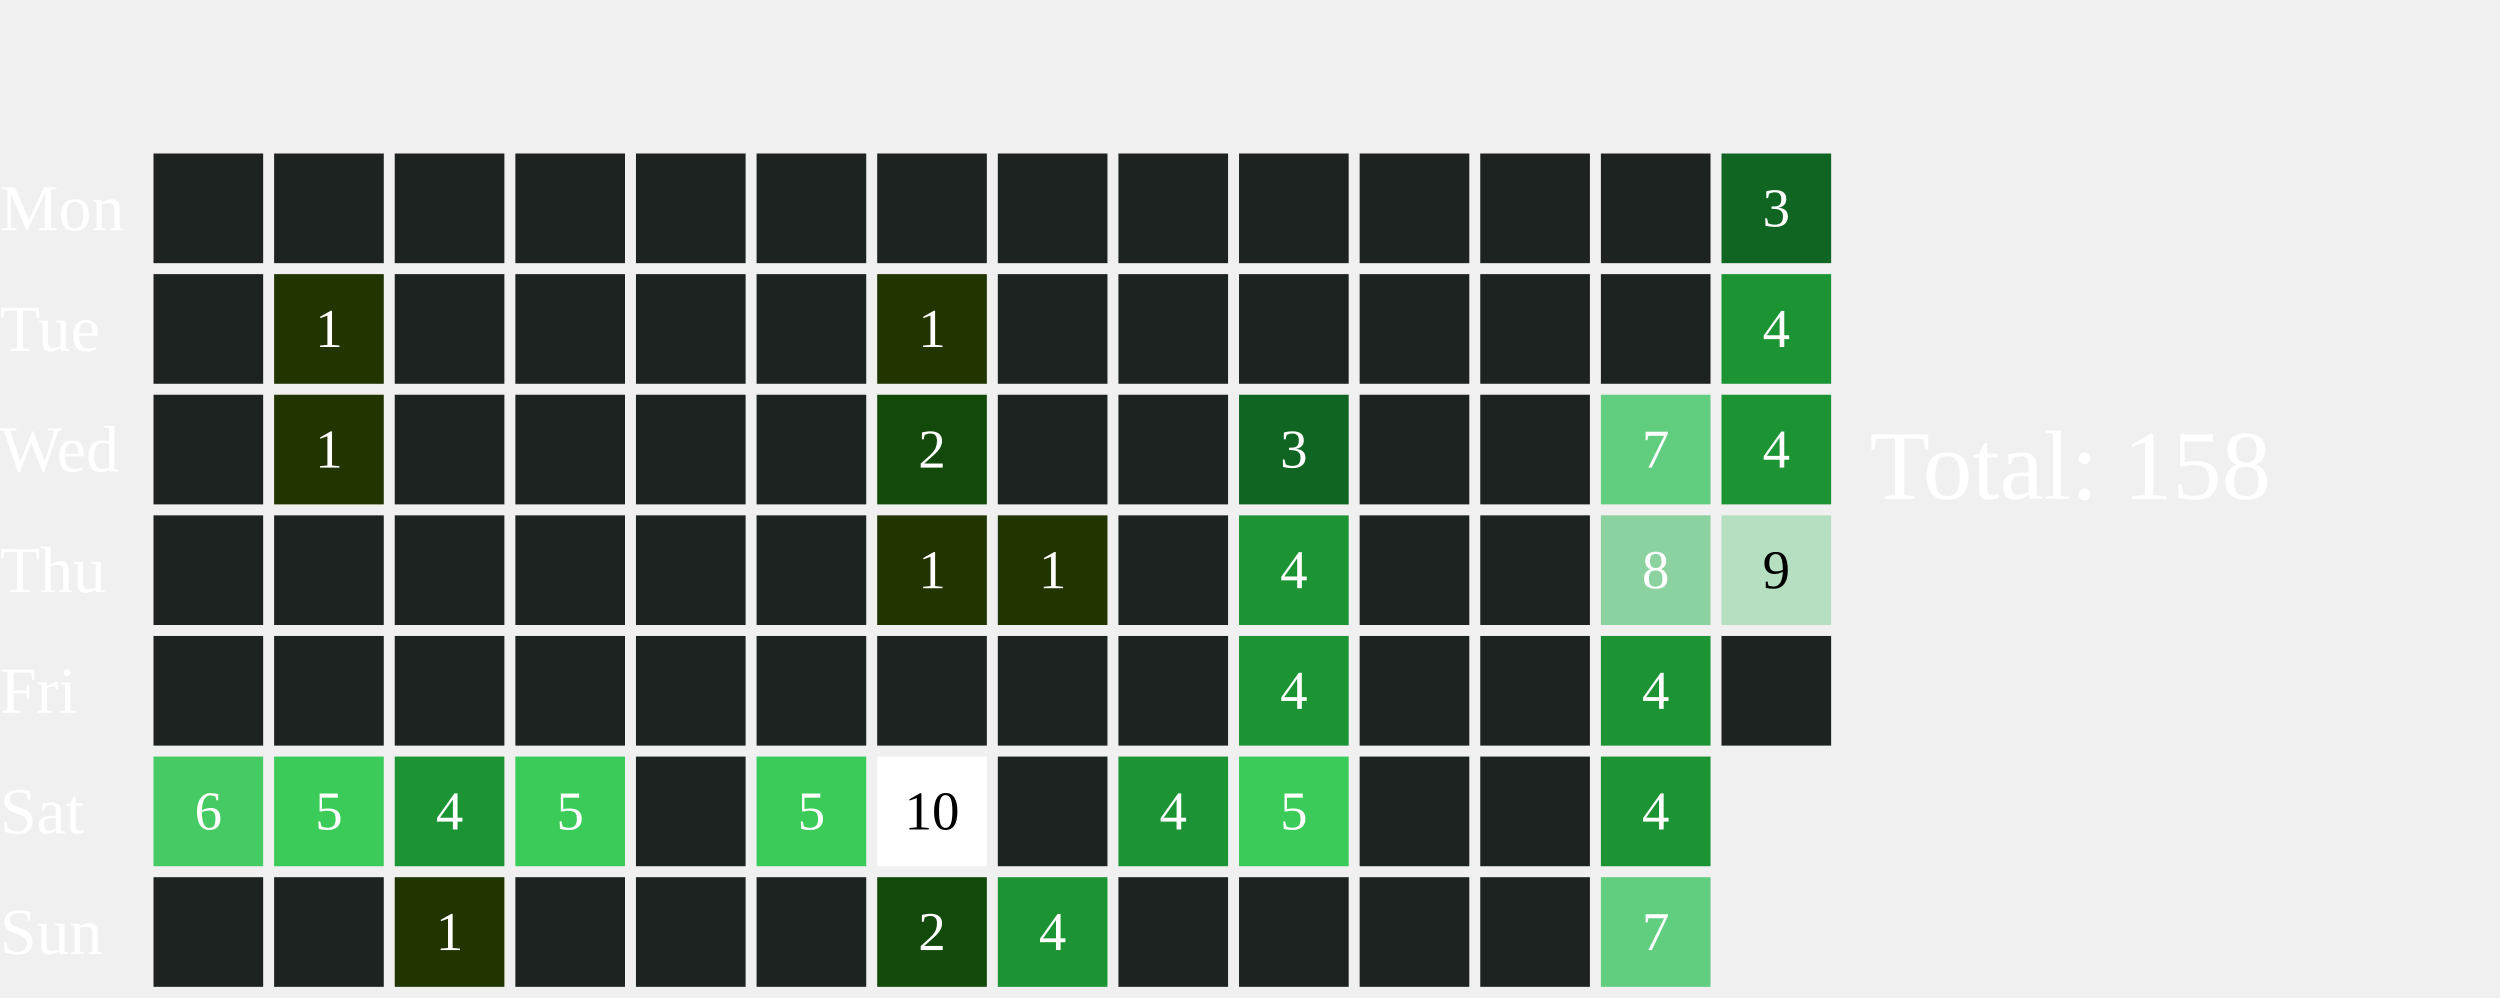
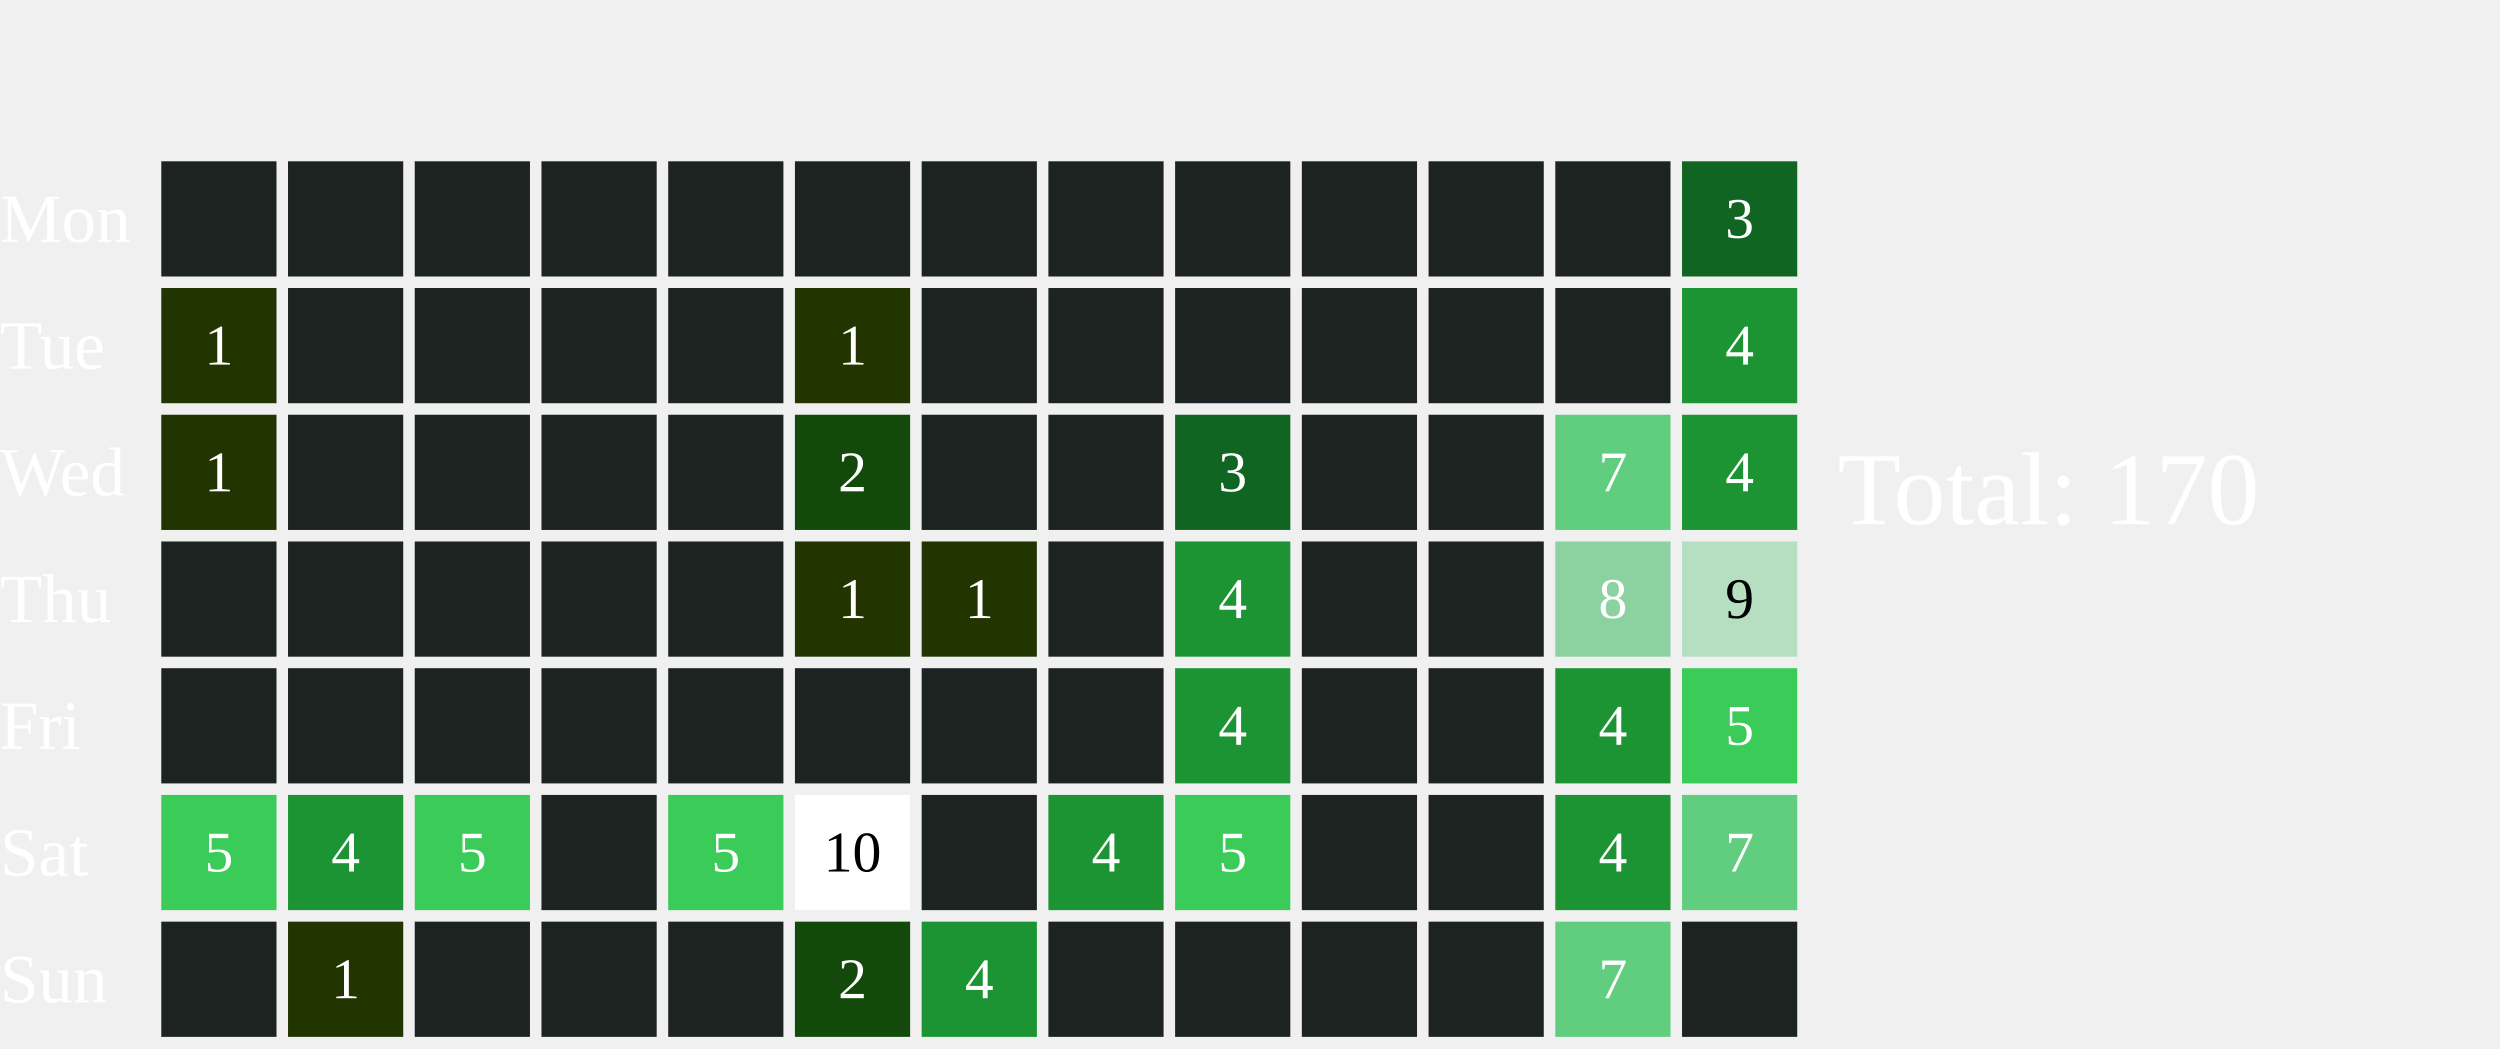
- <svg xmlns="http://www.w3.org/2000/svg" width="456" height="182">
+ <svg xmlns="http://www.w3.org/2000/svg" width="434" height="182">
  <text x="0" y="42.0" font-size="12" fill="white">Mon</text>
  <text x="0" y="64.0" font-size="12" fill="white">Tue</text>
  <text x="0" y="86.0" font-size="12" fill="white">Wed</text>
  <text x="0" y="108.0" font-size="12" fill="white">Thu</text>
  <text x="0" y="130.0" font-size="12" fill="white">Fri</text>
  <text x="0" y="152.0" font-size="12" fill="white">Sat</text>
  <text x="0" y="174.0" font-size="12" fill="white">Sun</text>
  <rect x="28" y="28" width="20" height="20" fill="#1D2320">
    </rect>
-   <rect x="28" y="50" width="20" height="20" fill="#1D2320">
-     </rect>
-   <rect x="28" y="72" width="20" height="20" fill="#1D2320">
-     </rect>
+   <rect x="28" y="50" width="20" height="20" fill="#223400">
+     </rect>
+   <text x="38.0" y="61.0" font-size="10" fill="white" text-anchor="middle" dominant-baseline="middle" pointer-events="none">1</text>
+   <rect x="28" y="72" width="20" height="20" fill="#223400">
+     </rect>
+   <text x="38.0" y="83.0" font-size="10" fill="white" text-anchor="middle" dominant-baseline="middle" pointer-events="none">1</text>
  <rect x="28" y="94" width="20" height="20" fill="#1D2320">
    </rect>
  <rect x="28" y="116" width="20" height="20" fill="#1D2320">
    </rect>
-   <rect x="28" y="138" width="20" height="20" fill="#46CA63">
-     </rect>
-   <text x="38.0" y="149.0" font-size="10" fill="white" text-anchor="middle" dominant-baseline="middle" pointer-events="none">6</text>
+   <rect x="28" y="138" width="20" height="20" fill="#3BCB58">
+     </rect>
+   <text x="38.0" y="149.0" font-size="10" fill="white" text-anchor="middle" dominant-baseline="middle" pointer-events="none">5</text>
  <rect x="28" y="160" width="20" height="20" fill="#1D2320">
    </rect>
  <rect x="50" y="28" width="20" height="20" fill="#1D2320">
    </rect>
-   <rect x="50" y="50" width="20" height="20" fill="#223400">
-     </rect>
-   <text x="60.0" y="61.0" font-size="10" fill="white" text-anchor="middle" dominant-baseline="middle" pointer-events="none">1</text>
-   <rect x="50" y="72" width="20" height="20" fill="#223400">
-     </rect>
-   <text x="60.0" y="83.0" font-size="10" fill="white" text-anchor="middle" dominant-baseline="middle" pointer-events="none">1</text>
+   <rect x="50" y="50" width="20" height="20" fill="#1D2320">
+     </rect>
+   <rect x="50" y="72" width="20" height="20" fill="#1D2320">
+     </rect>
  <rect x="50" y="94" width="20" height="20" fill="#1D2320">
    </rect>
  <rect x="50" y="116" width="20" height="20" fill="#1D2320">
    </rect>
-   <rect x="50" y="138" width="20" height="20" fill="#3BCB58">
-     </rect>
-   <text x="60.0" y="149.0" font-size="10" fill="white" text-anchor="middle" dominant-baseline="middle" pointer-events="none">5</text>
-   <rect x="50" y="160" width="20" height="20" fill="#1D2320">
-     </rect>
+   <rect x="50" y="138" width="20" height="20" fill="#1C9434">
+     </rect>
+   <text x="60.0" y="149.0" font-size="10" fill="white" text-anchor="middle" dominant-baseline="middle" pointer-events="none">4</text>
+   <rect x="50" y="160" width="20" height="20" fill="#223400">
+     </rect>
+   <text x="60.0" y="171.0" font-size="10" fill="white" text-anchor="middle" dominant-baseline="middle" pointer-events="none">1</text>
  <rect x="72" y="28" width="20" height="20" fill="#1D2320">
    </rect>
  <rect x="72" y="50" width="20" height="20" fill="#1D2320">
    </rect>
  <rect x="72" y="72" width="20" height="20" fill="#1D2320">
    </rect>
  <rect x="72" y="94" width="20" height="20" fill="#1D2320">
    </rect>
  <rect x="72" y="116" width="20" height="20" fill="#1D2320">
    </rect>
-   <rect x="72" y="138" width="20" height="20" fill="#1C9434">
-     </rect>
-   <text x="82.0" y="149.0" font-size="10" fill="white" text-anchor="middle" dominant-baseline="middle" pointer-events="none">4</text>
-   <rect x="72" y="160" width="20" height="20" fill="#223400">
-     </rect>
-   <text x="82.0" y="171.0" font-size="10" fill="white" text-anchor="middle" dominant-baseline="middle" pointer-events="none">1</text>
+   <rect x="72" y="138" width="20" height="20" fill="#3BCB58">
+     </rect>
+   <text x="82.0" y="149.0" font-size="10" fill="white" text-anchor="middle" dominant-baseline="middle" pointer-events="none">5</text>
+   <rect x="72" y="160" width="20" height="20" fill="#1D2320">
+     </rect>
  <rect x="94" y="28" width="20" height="20" fill="#1D2320">
    </rect>
  <rect x="94" y="50" width="20" height="20" fill="#1D2320">
    </rect>
  <rect x="94" y="72" width="20" height="20" fill="#1D2320">
    </rect>
  <rect x="94" y="94" width="20" height="20" fill="#1D2320">
    </rect>
  <rect x="94" y="116" width="20" height="20" fill="#1D2320">
    </rect>
-   <rect x="94" y="138" width="20" height="20" fill="#3BCB58">
-     </rect>
-   <text x="104.0" y="149.0" font-size="10" fill="white" text-anchor="middle" dominant-baseline="middle" pointer-events="none">5</text>
+   <rect x="94" y="138" width="20" height="20" fill="#1D2320">
+     </rect>
  <rect x="94" y="160" width="20" height="20" fill="#1D2320">
    </rect>
  <rect x="116" y="28" width="20" height="20" fill="#1D2320">
    </rect>
  <rect x="116" y="50" width="20" height="20" fill="#1D2320">
    </rect>
  <rect x="116" y="72" width="20" height="20" fill="#1D2320">
    </rect>
  <rect x="116" y="94" width="20" height="20" fill="#1D2320">
    </rect>
  <rect x="116" y="116" width="20" height="20" fill="#1D2320">
    </rect>
-   <rect x="116" y="138" width="20" height="20" fill="#1D2320">
-     </rect>
+   <rect x="116" y="138" width="20" height="20" fill="#3BCB58">
+     </rect>
+   <text x="126.0" y="149.0" font-size="10" fill="white" text-anchor="middle" dominant-baseline="middle" pointer-events="none">5</text>
  <rect x="116" y="160" width="20" height="20" fill="#1D2320">
    </rect>
  <rect x="138" y="28" width="20" height="20" fill="#1D2320">
    </rect>
-   <rect x="138" y="50" width="20" height="20" fill="#1D2320">
-     </rect>
-   <rect x="138" y="72" width="20" height="20" fill="#1D2320">
-     </rect>
-   <rect x="138" y="94" width="20" height="20" fill="#1D2320">
-     </rect>
+   <rect x="138" y="50" width="20" height="20" fill="#223400">
+     </rect>
+   <text x="148.0" y="61.0" font-size="10" fill="white" text-anchor="middle" dominant-baseline="middle" pointer-events="none">1</text>
+   <rect x="138" y="72" width="20" height="20" fill="#13490b">
+     </rect>
+   <text x="148.0" y="83.0" font-size="10" fill="white" text-anchor="middle" dominant-baseline="middle" pointer-events="none">2</text>
+   <rect x="138" y="94" width="20" height="20" fill="#223400">
+     </rect>
+   <text x="148.0" y="105.0" font-size="10" fill="white" text-anchor="middle" dominant-baseline="middle" pointer-events="none">1</text>
  <rect x="138" y="116" width="20" height="20" fill="#1D2320">
    </rect>
-   <rect x="138" y="138" width="20" height="20" fill="#3BCB58">
-     </rect>
-   <text x="148.0" y="149.0" font-size="10" fill="white" text-anchor="middle" dominant-baseline="middle" pointer-events="none">5</text>
-   <rect x="138" y="160" width="20" height="20" fill="#1D2320">
-     </rect>
+   <rect x="138" y="138" width="20" height="20" fill="#FFFFFF">
+     </rect>
+   <text x="148.0" y="149.0" font-size="10" fill="#000000" text-anchor="middle" dominant-baseline="middle" pointer-events="none">10</text>
+   <rect x="138" y="160" width="20" height="20" fill="#13490b">
+     </rect>
+   <text x="148.0" y="171.0" font-size="10" fill="white" text-anchor="middle" dominant-baseline="middle" pointer-events="none">2</text>
  <rect x="160" y="28" width="20" height="20" fill="#1D2320">
    </rect>
-   <rect x="160" y="50" width="20" height="20" fill="#223400">
-     </rect>
-   <text x="170.0" y="61.0" font-size="10" fill="white" text-anchor="middle" dominant-baseline="middle" pointer-events="none">1</text>
-   <rect x="160" y="72" width="20" height="20" fill="#13490b">
-     </rect>
-   <text x="170.0" y="83.0" font-size="10" fill="white" text-anchor="middle" dominant-baseline="middle" pointer-events="none">2</text>
+   <rect x="160" y="50" width="20" height="20" fill="#1D2320">
+     </rect>
+   <rect x="160" y="72" width="20" height="20" fill="#1D2320">
+     </rect>
  <rect x="160" y="94" width="20" height="20" fill="#223400">
    </rect>
  <text x="170.0" y="105.0" font-size="10" fill="white" text-anchor="middle" dominant-baseline="middle" pointer-events="none">1</text>
  <rect x="160" y="116" width="20" height="20" fill="#1D2320">
    </rect>
-   <rect x="160" y="138" width="20" height="20" fill="#FFFFFF">
-     </rect>
-   <text x="170.0" y="149.0" font-size="10" fill="#000000" text-anchor="middle" dominant-baseline="middle" pointer-events="none">10</text>
-   <rect x="160" y="160" width="20" height="20" fill="#13490b">
-     </rect>
-   <text x="170.0" y="171.0" font-size="10" fill="white" text-anchor="middle" dominant-baseline="middle" pointer-events="none">2</text>
+   <rect x="160" y="138" width="20" height="20" fill="#1D2320">
+     </rect>
+   <rect x="160" y="160" width="20" height="20" fill="#1C9434">
+     </rect>
+   <text x="170.0" y="171.0" font-size="10" fill="white" text-anchor="middle" dominant-baseline="middle" pointer-events="none">4</text>
  <rect x="182" y="28" width="20" height="20" fill="#1D2320">
    </rect>
  <rect x="182" y="50" width="20" height="20" fill="#1D2320">
    </rect>
  <rect x="182" y="72" width="20" height="20" fill="#1D2320">
    </rect>
-   <rect x="182" y="94" width="20" height="20" fill="#223400">
-     </rect>
-   <text x="192.0" y="105.0" font-size="10" fill="white" text-anchor="middle" dominant-baseline="middle" pointer-events="none">1</text>
+   <rect x="182" y="94" width="20" height="20" fill="#1D2320">
+     </rect>
  <rect x="182" y="116" width="20" height="20" fill="#1D2320">
    </rect>
-   <rect x="182" y="138" width="20" height="20" fill="#1D2320">
-     </rect>
-   <rect x="182" y="160" width="20" height="20" fill="#1C9434">
-     </rect>
-   <text x="192.0" y="171.0" font-size="10" fill="white" text-anchor="middle" dominant-baseline="middle" pointer-events="none">4</text>
+   <rect x="182" y="138" width="20" height="20" fill="#1C9434">
+     </rect>
+   <text x="192.0" y="149.0" font-size="10" fill="white" text-anchor="middle" dominant-baseline="middle" pointer-events="none">4</text>
+   <rect x="182" y="160" width="20" height="20" fill="#1D2320">
+     </rect>
  <rect x="204" y="28" width="20" height="20" fill="#1D2320">
    </rect>
  <rect x="204" y="50" width="20" height="20" fill="#1D2320">
    </rect>
-   <rect x="204" y="72" width="20" height="20" fill="#1D2320">
-     </rect>
-   <rect x="204" y="94" width="20" height="20" fill="#1D2320">
-     </rect>
-   <rect x="204" y="116" width="20" height="20" fill="#1D2320">
-     </rect>
-   <rect x="204" y="138" width="20" height="20" fill="#1C9434">
-     </rect>
-   <text x="214.0" y="149.0" font-size="10" fill="white" text-anchor="middle" dominant-baseline="middle" pointer-events="none">4</text>
+   <rect x="204" y="72" width="20" height="20" fill="#116522">
+     </rect>
+   <text x="214.0" y="83.0" font-size="10" fill="white" text-anchor="middle" dominant-baseline="middle" pointer-events="none">3</text>
+   <rect x="204" y="94" width="20" height="20" fill="#1C9434">
+     </rect>
+   <text x="214.0" y="105.0" font-size="10" fill="white" text-anchor="middle" dominant-baseline="middle" pointer-events="none">4</text>
+   <rect x="204" y="116" width="20" height="20" fill="#1C9434">
+     </rect>
+   <text x="214.0" y="127.0" font-size="10" fill="white" text-anchor="middle" dominant-baseline="middle" pointer-events="none">4</text>
+   <rect x="204" y="138" width="20" height="20" fill="#3BCB58">
+     </rect>
+   <text x="214.0" y="149.0" font-size="10" fill="white" text-anchor="middle" dominant-baseline="middle" pointer-events="none">5</text>
  <rect x="204" y="160" width="20" height="20" fill="#1D2320">
    </rect>
  <rect x="226" y="28" width="20" height="20" fill="#1D2320">
    </rect>
  <rect x="226" y="50" width="20" height="20" fill="#1D2320">
    </rect>
-   <rect x="226" y="72" width="20" height="20" fill="#116522">
-     </rect>
-   <text x="236.0" y="83.0" font-size="10" fill="white" text-anchor="middle" dominant-baseline="middle" pointer-events="none">3</text>
-   <rect x="226" y="94" width="20" height="20" fill="#1C9434">
-     </rect>
-   <text x="236.0" y="105.0" font-size="10" fill="white" text-anchor="middle" dominant-baseline="middle" pointer-events="none">4</text>
-   <rect x="226" y="116" width="20" height="20" fill="#1C9434">
-     </rect>
-   <text x="236.0" y="127.0" font-size="10" fill="white" text-anchor="middle" dominant-baseline="middle" pointer-events="none">4</text>
-   <rect x="226" y="138" width="20" height="20" fill="#3BCB58">
-     </rect>
-   <text x="236.0" y="149.0" font-size="10" fill="white" text-anchor="middle" dominant-baseline="middle" pointer-events="none">5</text>
+   <rect x="226" y="72" width="20" height="20" fill="#1D2320">
+     </rect>
+   <rect x="226" y="94" width="20" height="20" fill="#1D2320">
+     </rect>
+   <rect x="226" y="116" width="20" height="20" fill="#1D2320">
+     </rect>
+   <rect x="226" y="138" width="20" height="20" fill="#1D2320">
+     </rect>
  <rect x="226" y="160" width="20" height="20" fill="#1D2320">
    </rect>
  <rect x="248" y="28" width="20" height="20" fill="#1D2320">
    </rect>
  <rect x="248" y="50" width="20" height="20" fill="#1D2320">
    </rect>
  <rect x="248" y="72" width="20" height="20" fill="#1D2320">
    </rect>
  <rect x="248" y="94" width="20" height="20" fill="#1D2320">
    </rect>
  <rect x="248" y="116" width="20" height="20" fill="#1D2320">
    </rect>
  <rect x="248" y="138" width="20" height="20" fill="#1D2320">
    </rect>
  <rect x="248" y="160" width="20" height="20" fill="#1D2320">
    </rect>
  <rect x="270" y="28" width="20" height="20" fill="#1D2320">
    </rect>
  <rect x="270" y="50" width="20" height="20" fill="#1D2320">
    </rect>
-   <rect x="270" y="72" width="20" height="20" fill="#1D2320">
-     </rect>
-   <rect x="270" y="94" width="20" height="20" fill="#1D2320">
-     </rect>
-   <rect x="270" y="116" width="20" height="20" fill="#1D2320">
-     </rect>
-   <rect x="270" y="138" width="20" height="20" fill="#1D2320">
-     </rect>
-   <rect x="270" y="160" width="20" height="20" fill="#1D2320">
-     </rect>
-   <rect x="292" y="28" width="20" height="20" fill="#1D2320">
-     </rect>
-   <rect x="292" y="50" width="20" height="20" fill="#1D2320">
-     </rect>
-   <rect x="292" y="72" width="20" height="20" fill="#61CD7F">
-     </rect>
-   <text x="302.0" y="83.0" font-size="10" fill="white" text-anchor="middle" dominant-baseline="middle" pointer-events="none">7</text>
-   <rect x="292" y="94" width="20" height="20" fill="#8CD2A0">
-     </rect>
-   <text x="302.0" y="105.0" font-size="10" fill="white" text-anchor="middle" dominant-baseline="middle" pointer-events="none">8</text>
-   <rect x="292" y="116" width="20" height="20" fill="#1C9434">
-     </rect>
-   <text x="302.0" y="127.0" font-size="10" fill="white" text-anchor="middle" dominant-baseline="middle" pointer-events="none">4</text>
-   <rect x="292" y="138" width="20" height="20" fill="#1C9434">
-     </rect>
-   <text x="302.0" y="149.0" font-size="10" fill="white" text-anchor="middle" dominant-baseline="middle" pointer-events="none">4</text>
-   <rect x="292" y="160" width="20" height="20" fill="#61CD7F">
-     </rect>
-   <text x="302.0" y="171.0" font-size="10" fill="white" text-anchor="middle" dominant-baseline="middle" pointer-events="none">7</text>
-   <rect x="314" y="28" width="20" height="20" fill="#116522">
-     </rect>
-   <text x="324.0" y="39.0" font-size="10" fill="white" text-anchor="middle" dominant-baseline="middle" pointer-events="none">3</text>
-   <rect x="314" y="50" width="20" height="20" fill="#1C9434">
-     </rect>
-   <text x="324.0" y="61.0" font-size="10" fill="white" text-anchor="middle" dominant-baseline="middle" pointer-events="none">4</text>
-   <rect x="314" y="72" width="20" height="20" fill="#1C9434">
-     </rect>
-   <text x="324.0" y="83.0" font-size="10" fill="white" text-anchor="middle" dominant-baseline="middle" pointer-events="none">4</text>
-   <rect x="314" y="94" width="20" height="20" fill="#B5DFC0">
-     </rect>
-   <text x="324.0" y="105.0" font-size="10" fill="#000000" text-anchor="middle" dominant-baseline="middle" pointer-events="none">9</text>
-   <rect x="314" y="116" width="20" height="20" fill="#1D2320">
-     </rect>
-   <text x="341" y="91.0" font-size="18" fill="white">Total: 158</text>
+   <rect x="270" y="72" width="20" height="20" fill="#61CD7F">
+     </rect>
+   <text x="280.0" y="83.0" font-size="10" fill="white" text-anchor="middle" dominant-baseline="middle" pointer-events="none">7</text>
+   <rect x="270" y="94" width="20" height="20" fill="#8CD2A0">
+     </rect>
+   <text x="280.0" y="105.0" font-size="10" fill="white" text-anchor="middle" dominant-baseline="middle" pointer-events="none">8</text>
+   <rect x="270" y="116" width="20" height="20" fill="#1C9434">
+     </rect>
+   <text x="280.0" y="127.0" font-size="10" fill="white" text-anchor="middle" dominant-baseline="middle" pointer-events="none">4</text>
+   <rect x="270" y="138" width="20" height="20" fill="#1C9434">
+     </rect>
+   <text x="280.0" y="149.0" font-size="10" fill="white" text-anchor="middle" dominant-baseline="middle" pointer-events="none">4</text>
+   <rect x="270" y="160" width="20" height="20" fill="#61CD7F">
+     </rect>
+   <text x="280.0" y="171.0" font-size="10" fill="white" text-anchor="middle" dominant-baseline="middle" pointer-events="none">7</text>
+   <rect x="292" y="28" width="20" height="20" fill="#116522">
+     </rect>
+   <text x="302.0" y="39.0" font-size="10" fill="white" text-anchor="middle" dominant-baseline="middle" pointer-events="none">3</text>
+   <rect x="292" y="50" width="20" height="20" fill="#1C9434">
+     </rect>
+   <text x="302.0" y="61.0" font-size="10" fill="white" text-anchor="middle" dominant-baseline="middle" pointer-events="none">4</text>
+   <rect x="292" y="72" width="20" height="20" fill="#1C9434">
+     </rect>
+   <text x="302.0" y="83.0" font-size="10" fill="white" text-anchor="middle" dominant-baseline="middle" pointer-events="none">4</text>
+   <rect x="292" y="94" width="20" height="20" fill="#B5DFC0">
+     </rect>
+   <text x="302.0" y="105.0" font-size="10" fill="#000000" text-anchor="middle" dominant-baseline="middle" pointer-events="none">9</text>
+   <rect x="292" y="116" width="20" height="20" fill="#3BCB58">
+     </rect>
+   <text x="302.0" y="127.0" font-size="10" fill="white" text-anchor="middle" dominant-baseline="middle" pointer-events="none">5</text>
+   <rect x="292" y="138" width="20" height="20" fill="#61CD7F">
+     </rect>
+   <text x="302.0" y="149.0" font-size="10" fill="white" text-anchor="middle" dominant-baseline="middle" pointer-events="none">7</text>
+   <rect x="292" y="160" width="20" height="20" fill="#1D2320">
+     </rect>
+   <text x="319" y="91.0" font-size="18" fill="white">Total: 170</text>
</svg>
